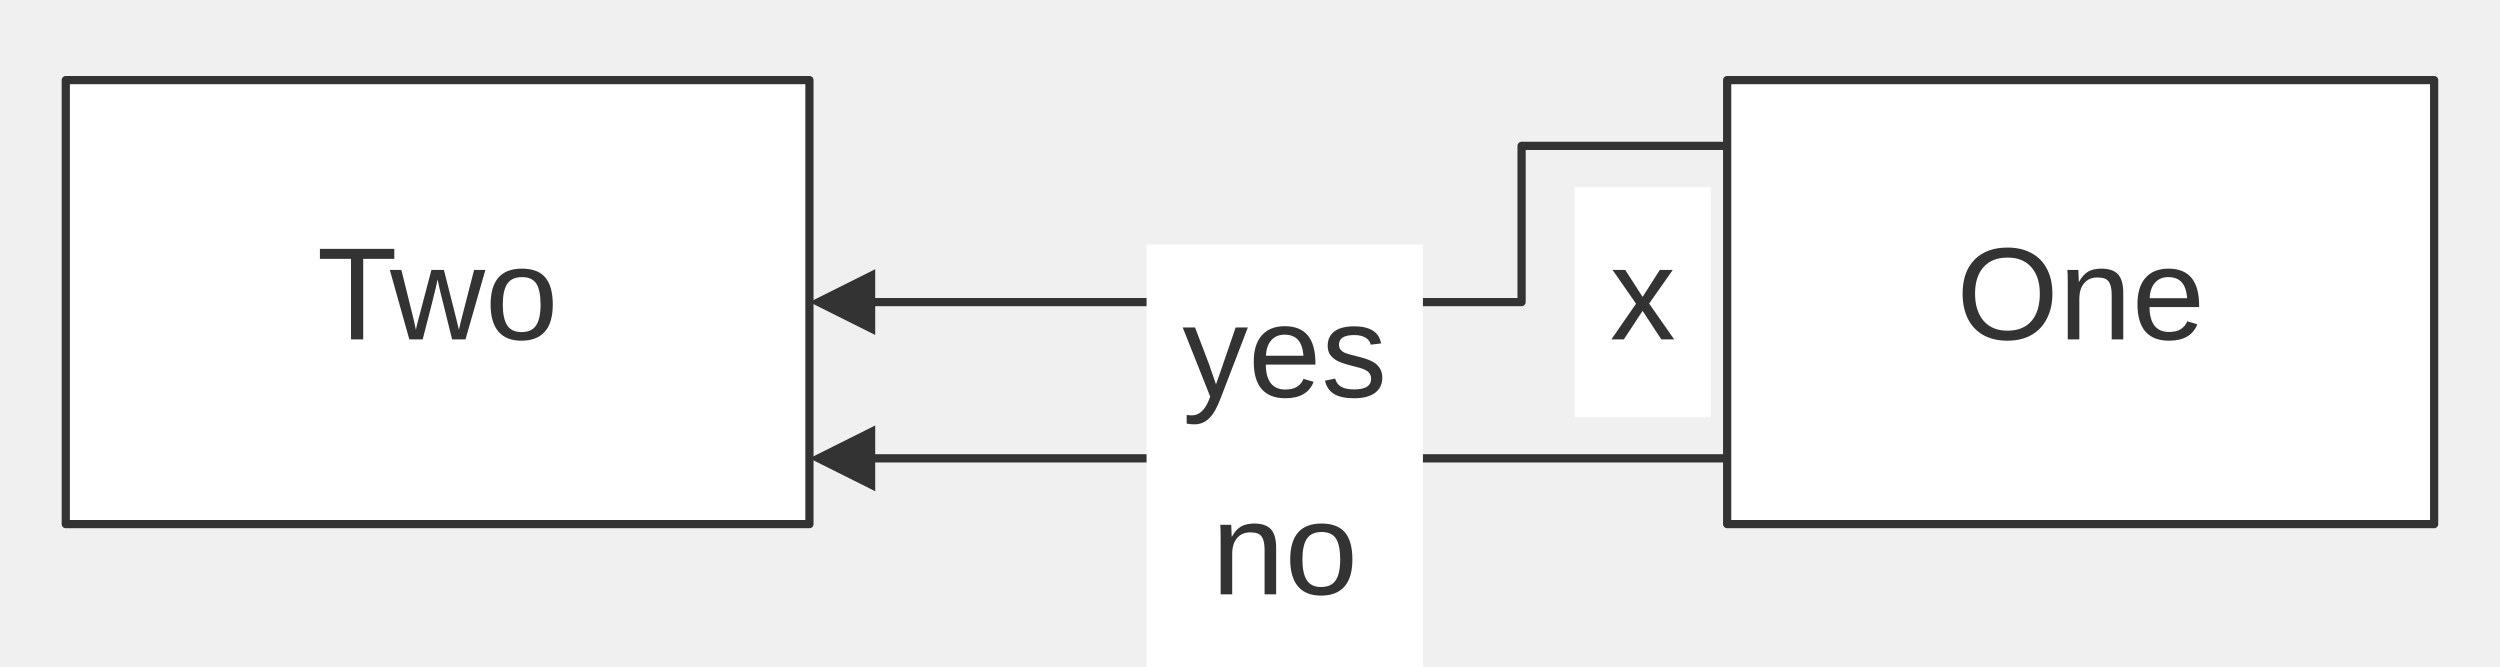
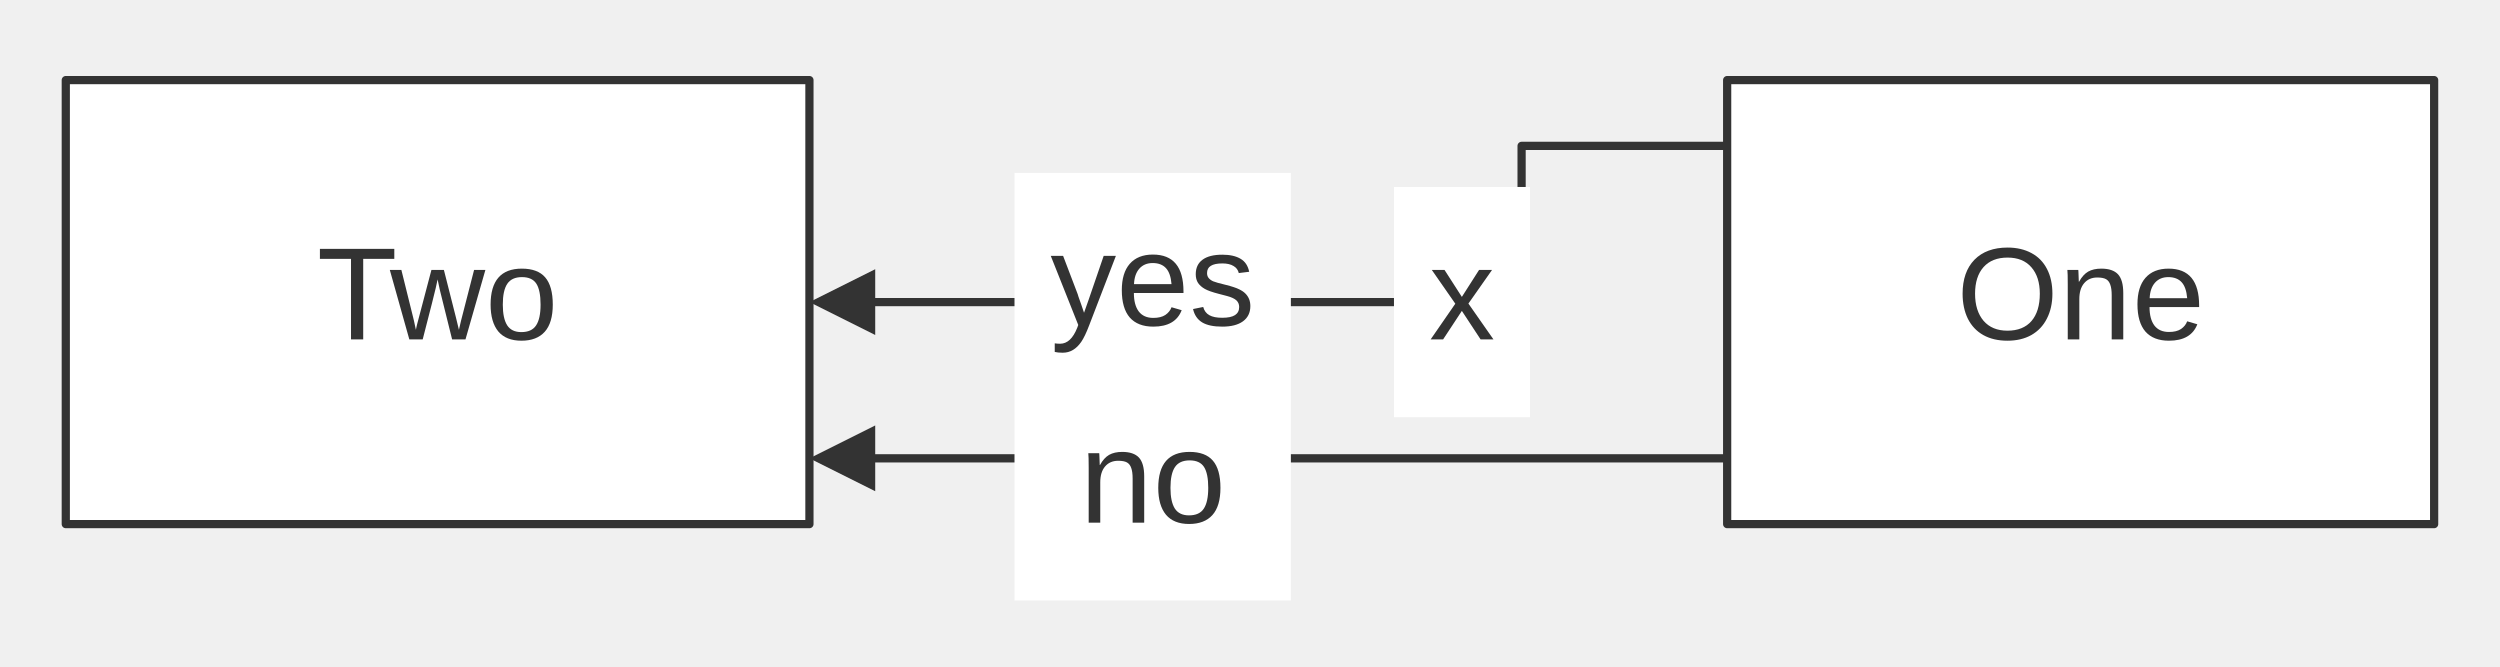
<svg xmlns="http://www.w3.org/2000/svg" width="100%" viewBox="0 0 304.04 81.03" style="max-width: 304.04px; background-color: transparent;" font-family="&quot;trebuchet ms&quot;, verdana, arial, sans-serif" font-size="16.00">
  <defs>
    <marker id="arrowhead" viewBox="0 0 10.00 10.00" refX="5.00" refY="5.00" markerWidth="8.00" markerHeight="8.00" orient="auto-start-reverse" markerUnits="userSpaceOnUse">
      <path d="M 0 0 L 10.00 5.00 L 0 10.00 z" fill="#333" />
    </marker>
  </defs>
  <g transform="translate(0.00,-17.76)">
    <g class="edgePaths">
      <path d="M210.05,35.50 L185.05,35.50 L185.05,54.50 L102.44,54.50" stroke="#333" stroke-width="1.00" fill="none" stroke-linecap="round" stroke-linejoin="round" marker-end="url(#arrowhead)" />
      <path d="M210.05,73.50 L110.44,73.50 L102.44,73.50" stroke="#333" stroke-width="1.00" fill="none" stroke-linecap="round" stroke-linejoin="round" marker-end="url(#arrowhead)" />
    </g>
    <g class="nodes">
      <rect x="210.05" y="27.50" width="85.98" height="54.00" fill="white" stroke="#333" stroke-width="1.00" stroke-linejoin="round" />
      <text x="253.04" y="54.50" text-anchor="middle" dominant-baseline="middle" fill="#333">One</text>
      <rect x="8.00" y="27.50" width="90.44" height="54.00" fill="white" stroke="#333" stroke-width="1.00" stroke-linejoin="round" />
      <text x="53.22" y="54.50" text-anchor="middle" dominant-baseline="middle" fill="#333">Two</text>
    </g>
    <g class="edgeLabels">
-       <rect x="191.51" y="40.50" width="16.54" height="28.00" fill="white" />
-       <text x="199.78" y="54.50" text-anchor="middle" dominant-baseline="middle" fill="#333">x</text>
-       <rect x="139.44" y="47.50" width="33.61" height="52.00" fill="white" />
-       <text x="156.24" y="61.50" text-anchor="middle" dominant-baseline="middle" fill="#333">yes</text>
-       <text x="156.24" y="85.50" text-anchor="middle" dominant-baseline="middle" fill="#333">no</text>
+       <rect x="169.53" y="40.50" width="16.54" height="28.00" fill="white" />
+       <text x="177.80" y="54.50" text-anchor="middle" dominant-baseline="middle" fill="#333">x</text>
+       <rect x="123.38" y="38.79" width="33.61" height="52.00" fill="white" />
+       <text x="140.19" y="52.79" text-anchor="middle" dominant-baseline="middle" fill="#333">yes</text>
+       <text x="140.19" y="76.79" text-anchor="middle" dominant-baseline="middle" fill="#333">no</text>
    </g>
  </g>
</svg>
